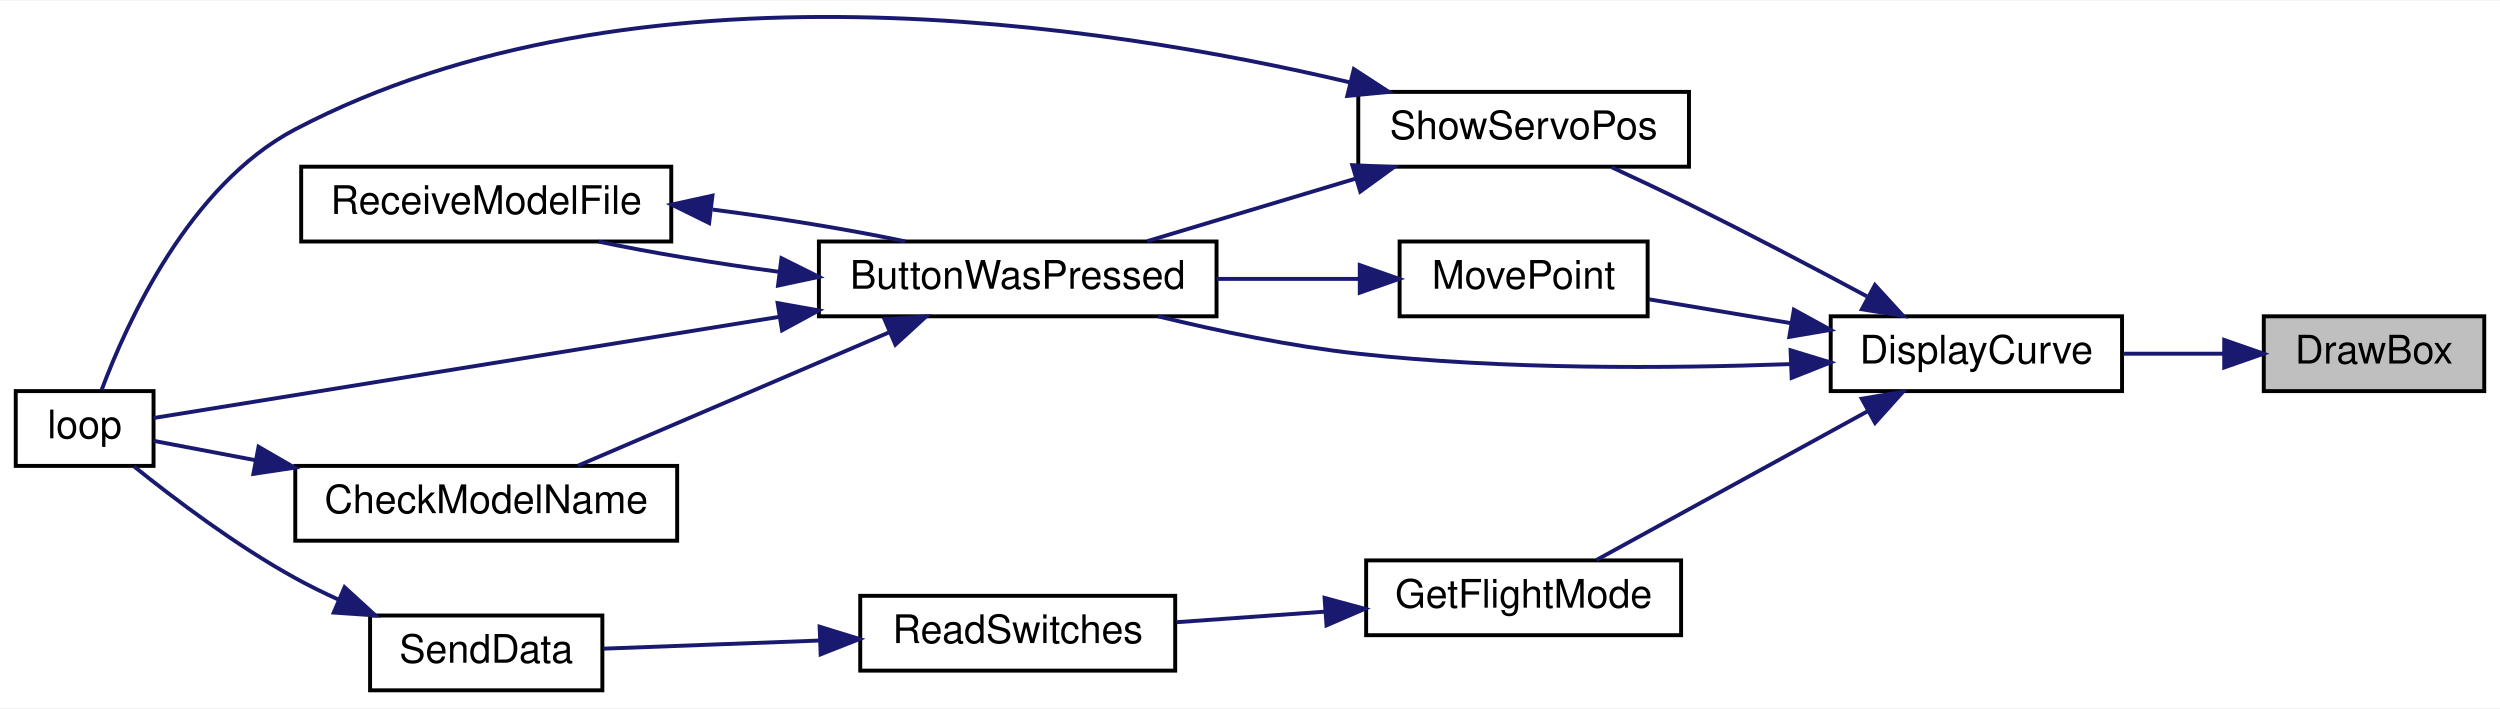
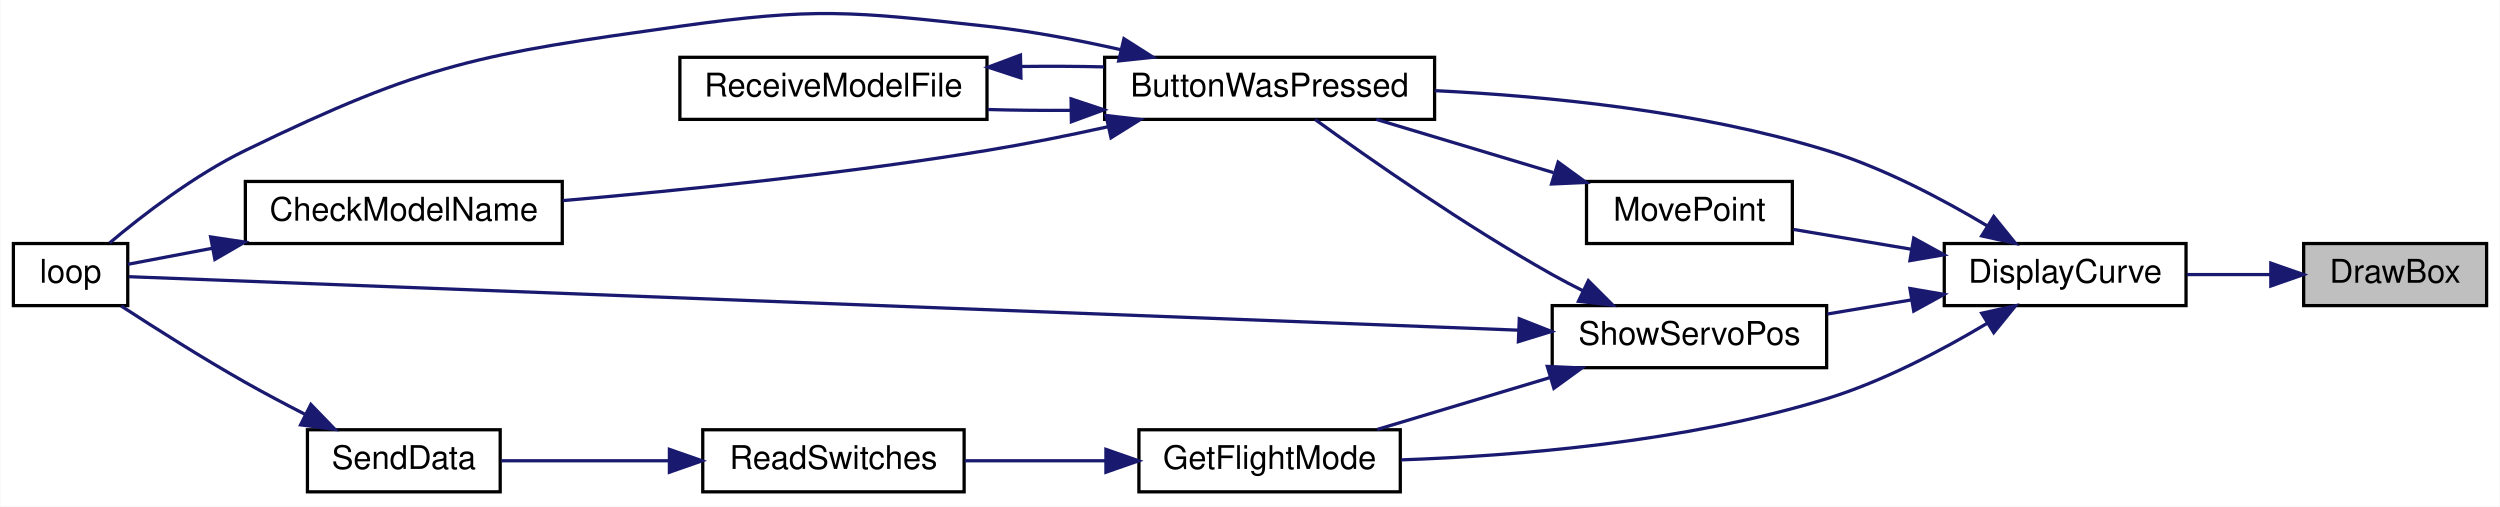
- <svg xmlns="http://www.w3.org/2000/svg" xmlns:xlink="http://www.w3.org/1999/xlink" width="635pt" height="180pt" viewBox="0.00 0.00 635.00 179.68">
-   <g id="graph0" class="graph" transform="scale(1 1) rotate(0) translate(4 175.68)">
-     <polygon fill="white" stroke="transparent" points="-4,4 -4,-175.68 631,-175.68 631,4 -4,4" />
+ <svg xmlns="http://www.w3.org/2000/svg" xmlns:xlink="http://www.w3.org/1999/xlink" width="765pt" height="155pt" viewBox="0.00 0.00 765.00 155.04">
+   <g id="graph0" class="graph" transform="scale(1 1) rotate(0) translate(4 151.04)">
+     <polygon fill="white" stroke="transparent" points="-4,4 -4,-151.04 761,-151.04 761,4 -4,4" />
    <g id="node1" class="node">
      <g id="a_node1">
        <a xlink:title=" ">
-           <polygon fill="#bfbfbf" stroke="black" points="571,-76.5 571,-95.5 627,-95.5 627,-76.5 571,-76.5" />
-           <text text-anchor="middle" x="599" y="-83.5" font-family="Helvetica,sans-Serif" font-size="10.00">DrawBox</text>
+           <polygon fill="#bfbfbf" stroke="black" points="701,-57.5 701,-76.5 757,-76.5 757,-57.5 701,-57.5" />
+           <text text-anchor="middle" x="729" y="-64.5" font-family="Helvetica,sans-Serif" font-size="10.00">DrawBox</text>
        </a>
      </g>
    </g>
    <g id="node2" class="node">
      <g id="a_node2">
        <a xlink:href="_transmitter_code_2src_2main_8cpp.html#af941d3a33327b2cee79e058ba9cd65f6" target="_top" xlink:title=" ">
-           <polygon fill="white" stroke="black" points="461,-76.5 461,-95.5 535,-95.5 535,-76.5 461,-76.5" />
-           <text text-anchor="middle" x="498" y="-83.5" font-family="Helvetica,sans-Serif" font-size="10.00">DisplayCurve</text>
+           <polygon fill="white" stroke="black" points="591,-57.5 591,-76.5 665,-76.5 665,-57.5 591,-57.5" />
+           <text text-anchor="middle" x="628" y="-64.5" font-family="Helvetica,sans-Serif" font-size="10.00">DisplayCurve</text>
        </a>
      </g>
    </g>
    <g id="edge1" class="edge">
-       <path fill="none" stroke="midnightblue" d="M560.74,-86C552.41,-86 543.59,-86 535.3,-86" />
-       <polygon fill="midnightblue" stroke="midnightblue" points="560.95,-89.5 570.95,-86 560.95,-82.5 560.95,-89.5" />
+       <path fill="none" stroke="midnightblue" d="M690.74,-67C682.41,-67 673.59,-67 665.3,-67" />
+       <polygon fill="midnightblue" stroke="midnightblue" points="690.95,-70.5 700.95,-67 690.95,-63.5 690.95,-70.5" />
    </g>
    <g id="node3" class="node">
      <g id="a_node3">
        <a xlink:href="_transmitter_code_2src_2main_8cpp.html#a8e7ccbf842764fd85cc578be263f7202" target="_top" xlink:title=" ">
-           <polygon fill="white" stroke="black" points="204,-95.5 204,-114.5 305,-114.5 305,-95.5 204,-95.5" />
-           <text text-anchor="middle" x="254.5" y="-102.5" font-family="Helvetica,sans-Serif" font-size="10.00">ButtonWasPressed</text>
+           <polygon fill="white" stroke="black" points="334,-114.5 334,-133.5 435,-133.5 435,-114.5 334,-114.5" />
+           <text text-anchor="middle" x="384.5" y="-121.5" font-family="Helvetica,sans-Serif" font-size="10.00">ButtonWasPressed</text>
        </a>
      </g>
    </g>
    <g id="edge2" class="edge">
-       <path fill="none" stroke="midnightblue" d="M450.82,-83.36C419.7,-82.23 377.76,-81.96 341,-86 324.07,-87.86 305.59,-91.73 290.15,-95.49" />
-       <polygon fill="midnightblue" stroke="midnightblue" points="450.81,-86.87 460.94,-83.78 451.09,-79.87 450.81,-86.87" />
+       <path fill="none" stroke="midnightblue" d="M604.09,-81.94C590.4,-90.12 572.34,-99.66 555,-105 515.8,-117.07 469.41,-121.64 435.07,-123.29" />
+       <polygon fill="midnightblue" stroke="midnightblue" points="606.14,-84.78 612.81,-76.55 602.46,-78.83 606.14,-84.78" />
    </g>
    <g id="node7" class="node">
      <g id="a_node7">
        <a xlink:href="_transmitter_code_2src_2main_8cpp.html#adf35f0ced7990f813a783d0ecd33bf64" target="_top" xlink:title=" ">
-           <polygon fill="white" stroke="black" points="343,-14.5 343,-33.5 423,-33.5 423,-14.5 343,-14.5" />
-           <text text-anchor="middle" x="383" y="-21.5" font-family="Helvetica,sans-Serif" font-size="10.00">GetFlightMode</text>
+           <polygon fill="white" stroke="black" points="344.5,-0.5 344.5,-19.5 424.5,-19.5 424.5,-0.5 344.5,-0.5" />
+           <text text-anchor="middle" x="384.5" y="-7.5" font-family="Helvetica,sans-Serif" font-size="10.00">GetFlightMode</text>
        </a>
      </g>
    </g>
    <g id="edge8" class="edge">
-       <path fill="none" stroke="midnightblue" d="M470.49,-71.45C449.22,-59.79 419.98,-43.74 401.53,-33.62" />
-       <polygon fill="midnightblue" stroke="midnightblue" points="468.89,-74.57 479.34,-76.31 472.26,-68.43 468.89,-74.57" />
+       <path fill="none" stroke="midnightblue" d="M604.09,-52.06C590.4,-43.88 572.34,-34.34 555,-29 511.7,-15.67 459.61,-11.49 424.71,-10.28" />
+       <polygon fill="midnightblue" stroke="midnightblue" points="602.46,-55.17 612.81,-57.45 606.14,-49.22 602.46,-55.17" />
    </g>
    <g id="node10" class="node">
      <g id="a_node10">
        <a xlink:href="_transmitter_code_2src_2main_8cpp.html#aad727ec0b0f9f34487a535eaa4a83172" target="_top" xlink:title="moves point very close to where user hit screen">
-           <polygon fill="white" stroke="black" points="351.5,-95.5 351.5,-114.5 414.5,-114.5 414.5,-95.5 351.5,-95.5" />
-           <text text-anchor="middle" x="383" y="-102.5" font-family="Helvetica,sans-Serif" font-size="10.00">MovePoint</text>
+           <polygon fill="white" stroke="black" points="481.5,-76.5 481.5,-95.5 544.5,-95.5 544.5,-76.5 481.5,-76.5" />
+           <text text-anchor="middle" x="513" y="-83.5" font-family="Helvetica,sans-Serif" font-size="10.00">MovePoint</text>
        </a>
      </g>
    </g>
    <g id="edge12" class="edge">
-       <path fill="none" stroke="midnightblue" d="M450.93,-93.75C438.76,-95.79 425.93,-97.95 414.79,-99.82" />
-       <polygon fill="midnightblue" stroke="midnightblue" points="451.65,-97.17 460.94,-92.06 450.49,-90.27 451.65,-97.17" />
+       <path fill="none" stroke="midnightblue" d="M580.93,-74.75C568.76,-76.79 555.93,-78.95 544.79,-80.82" />
+       <polygon fill="midnightblue" stroke="midnightblue" points="581.65,-78.17 590.94,-73.06 580.49,-71.27 581.65,-78.17" />
    </g>
    <g id="node11" class="node">
      <g id="a_node11">
        <a xlink:href="_transmitter_code_2src_2main_8cpp.html#ad959eec03b0151ade81dc088593d816c" target="_top" xlink:title=" ">
-           <polygon fill="white" stroke="black" points="341,-133.5 341,-152.5 425,-152.5 425,-133.5 341,-133.5" />
-           <text text-anchor="middle" x="383" y="-140.5" font-family="Helvetica,sans-Serif" font-size="10.00">ShowServoPos</text>
+           <polygon fill="white" stroke="black" points="471,-38.5 471,-57.5 555,-57.5 555,-38.5 471,-38.5" />
+           <text text-anchor="middle" x="513" y="-45.5" font-family="Helvetica,sans-Serif" font-size="10.00">ShowServoPos</text>
        </a>
      </g>
    </g>
    <g id="edge14" class="edge">
-       <path fill="none" stroke="midnightblue" d="M470.19,-100.57C456.72,-107.79 440.08,-116.53 425,-124 418.67,-127.13 411.73,-130.41 405.38,-133.35" />
-       <polygon fill="midnightblue" stroke="midnightblue" points="472.23,-103.45 479.38,-95.63 468.91,-97.28 472.23,-103.45" />
+       <path fill="none" stroke="midnightblue" d="M580.81,-59.23C572.34,-57.81 563.54,-56.33 555.23,-54.93" />
+       <polygon fill="midnightblue" stroke="midnightblue" points="580.49,-62.73 590.94,-60.94 581.65,-55.83 580.49,-62.73" />
    </g>
    <g id="node4" class="node">
      <g id="a_node4">
        <a xlink:href="_transmitter_code_2src_2main_8cpp.html#a984cb52354a84c45e9e41f396a1c5e92" target="_top" xlink:title=" ">
-           <polygon fill="white" stroke="black" points="71,-38.5 71,-57.5 168,-57.5 168,-38.5 71,-38.5" />
-           <text text-anchor="middle" x="119.5" y="-45.5" font-family="Helvetica,sans-Serif" font-size="10.00">CheckModelName</text>
+           <polygon fill="white" stroke="black" points="71,-76.5 71,-95.5 168,-95.5 168,-76.5 71,-76.5" />
+           <text text-anchor="middle" x="119.5" y="-83.5" font-family="Helvetica,sans-Serif" font-size="10.00">CheckModelName</text>
        </a>
      </g>
    </g>
    <g id="edge3" class="edge">
-       <path fill="none" stroke="midnightblue" d="M221.72,-91.38C197.39,-80.95 164.44,-66.83 142.83,-57.57" />
-       <polygon fill="midnightblue" stroke="midnightblue" points="220.67,-94.74 231.24,-95.46 223.43,-88.3 220.67,-94.74" />
+       <path fill="none" stroke="midnightblue" d="M335.06,-112.25C323.01,-109.59 310.07,-106.98 298,-105 254.27,-97.82 204.01,-92.74 168.16,-89.64" />
+       <polygon fill="midnightblue" stroke="midnightblue" points="334.42,-115.69 344.95,-114.47 335.96,-108.86 334.42,-115.69" />
    </g>
    <g id="node5" class="node">
      <g id="a_node5">
        <a xlink:href="_transmitter_code_2src_2main_8cpp.html#afe461d27b9c48d5921c00d521181f12f" target="_top" xlink:title=" ">
          <polygon fill="white" stroke="black" points="0,-57.5 0,-76.5 35,-76.5 35,-57.5 0,-57.5" />
          <text text-anchor="middle" x="17.5" y="-64.5" font-family="Helvetica,sans-Serif" font-size="10.00">loop</text>
        </a>
      </g>
    </g>
    <g id="edge5" class="edge">
-       <path fill="none" stroke="midnightblue" d="M194.02,-95.38C141.23,-86.85 67.58,-74.94 35.06,-69.68" />
-       <polygon fill="midnightblue" stroke="midnightblue" points="193.52,-98.85 203.95,-96.99 194.64,-91.94 193.52,-98.85" />
+       <path fill="none" stroke="midnightblue" d="M339.1,-135.8C325.97,-138.76 311.49,-141.52 298,-143 256.47,-147.56 245.37,-148.79 204,-143 143.12,-134.47 126.29,-131.87 71,-105 55.42,-97.43 39.58,-85.21 29.44,-76.68" />
+       <polygon fill="midnightblue" stroke="midnightblue" points="339.91,-139.2 348.85,-133.51 338.31,-132.39 339.91,-139.2" />
    </g>
    <g id="node6" class="node">
      <g id="a_node6">
        <a xlink:href="_transmitter_code_2src_2main_8cpp.html#ab7c9edf843c732d7fe296564f39bc0dc" target="_top" xlink:title="RECEIVE A MODEL FILE.">
-           <polygon fill="white" stroke="black" points="72.5,-114.5 72.5,-133.5 166.5,-133.5 166.5,-114.5 72.5,-114.5" />
-           <text text-anchor="middle" x="119.5" y="-121.5" font-family="Helvetica,sans-Serif" font-size="10.00">ReceiveModelFile</text>
+           <polygon fill="white" stroke="black" points="204,-114.5 204,-133.5 298,-133.5 298,-114.5 204,-114.5" />
+           <text text-anchor="middle" x="251" y="-121.5" font-family="Helvetica,sans-Serif" font-size="10.00">ReceiveModelFile</text>
        </a>
      </g>
    </g>
    <g id="edge6" class="edge">
-       <path fill="none" stroke="midnightblue" d="M193.63,-106.83C177.72,-108.96 161.3,-111.68 148.06,-114.47" />
-       <polygon fill="midnightblue" stroke="midnightblue" points="194.49,-110.25 203.98,-105.52 193.62,-103.31 194.49,-110.25" />
+       <path fill="none" stroke="midnightblue" d="M323.55,-117.27C315.08,-117.2 306.48,-117.29 298.32,-117.52" />
+       <polygon fill="midnightblue" stroke="midnightblue" points="323.73,-120.78 333.79,-117.43 323.84,-113.78 323.73,-120.78" />
    </g>
    <g id="edge4" class="edge">
-       <path fill="none" stroke="midnightblue" d="M60.9,-58.94C51.43,-60.74 42.34,-62.47 35.01,-63.86" />
-       <polygon fill="midnightblue" stroke="midnightblue" points="61.67,-62.36 70.84,-57.05 60.37,-55.48 61.67,-62.36" />
+       <path fill="none" stroke="midnightblue" d="M60.9,-75.06C51.43,-73.26 42.34,-71.53 35.01,-70.14" />
+       <polygon fill="midnightblue" stroke="midnightblue" points="60.37,-78.52 70.84,-76.95 61.67,-71.64 60.37,-78.52" />
    </g>
    <g id="edge7" class="edge">
-       <path fill="none" stroke="midnightblue" d="M177,-122.61C193.94,-120.42 211.77,-117.51 225.94,-114.53" />
-       <polygon fill="midnightblue" stroke="midnightblue" points="176.12,-119.19 166.61,-123.87 176.96,-126.14 176.12,-119.19" />
+       <path fill="none" stroke="midnightblue" d="M308.45,-130.69C316.88,-130.8 325.51,-130.76 333.79,-130.57" />
+       <polygon fill="midnightblue" stroke="midnightblue" points="308.39,-127.19 298.32,-130.48 308.24,-134.19 308.39,-127.19" />
    </g>
    <g id="node8" class="node">
      <g id="a_node8">
        <a xlink:href="_transmitter_code_2src_2main_8cpp.html#ab0af36f3442ad4f2d0b716c14c7d6085" target="_top" xlink:title=" ">
-           <polygon fill="white" stroke="black" points="214.5,-5.5 214.5,-24.5 294.5,-24.5 294.5,-5.5 214.5,-5.5" />
-           <text text-anchor="middle" x="254.5" y="-12.5" font-family="Helvetica,sans-Serif" font-size="10.00">ReadSwitches</text>
+           <polygon fill="white" stroke="black" points="211,-0.5 211,-19.5 291,-19.5 291,-0.5 211,-0.5" />
+           <text text-anchor="middle" x="251" y="-7.5" font-family="Helvetica,sans-Serif" font-size="10.00">ReadSwitches</text>
        </a>
      </g>
    </g>
    <g id="edge9" class="edge">
-       <path fill="none" stroke="midnightblue" d="M332.41,-20.47C319.93,-19.58 306.7,-18.64 294.81,-17.8" />
-       <polygon fill="midnightblue" stroke="midnightblue" points="332.44,-23.98 342.67,-21.2 332.94,-17 332.44,-23.98" />
+       <path fill="none" stroke="midnightblue" d="M334.28,-10C320.04,-10 304.71,-10 291.17,-10" />
+       <polygon fill="midnightblue" stroke="midnightblue" points="334.4,-13.5 344.4,-10 334.4,-6.5 334.4,-13.5" />
    </g>
    <g id="node9" class="node">
      <g id="a_node9">
        <a xlink:href="_radio_functions_8cpp.html#a3d7322e78f097d02d476f17a6306997c" target="_top" xlink:title=" ">
          <polygon fill="white" stroke="black" points="90,-0.5 90,-19.5 149,-19.5 149,-0.5 90,-0.5" />
          <text text-anchor="middle" x="119.5" y="-7.5" font-family="Helvetica,sans-Serif" font-size="10.00">SendData</text>
        </a>
      </g>
    </g>
    <g id="edge10" class="edge">
-       <path fill="none" stroke="midnightblue" d="M204.27,-13.15C185.76,-12.45 165.33,-11.69 149.28,-11.08" />
-       <polygon fill="midnightblue" stroke="midnightblue" points="204.19,-16.65 214.31,-13.53 204.45,-9.65 204.19,-16.65" />
+       <path fill="none" stroke="midnightblue" d="M200.78,-10C183.4,-10 164.42,-10 149.29,-10" />
+       <polygon fill="midnightblue" stroke="midnightblue" points="200.79,-13.5 210.79,-10 200.79,-6.5 200.79,-13.5" />
    </g>
    <g id="edge11" class="edge">
-       <path fill="none" stroke="midnightblue" d="M81.98,-23.53C78.21,-25.25 74.49,-27.08 71,-29 56.02,-37.25 40.32,-49.1 30.04,-57.37" />
-       <polygon fill="midnightblue" stroke="midnightblue" points="83.52,-26.68 91.34,-19.53 80.77,-20.25 83.52,-26.68" />
+       <path fill="none" stroke="midnightblue" d="M89.18,-24.27C83.11,-27.38 76.81,-30.72 71,-34 57.88,-41.42 43.41,-50.59 32.99,-57.38" />
+       <polygon fill="midnightblue" stroke="midnightblue" points="91.05,-27.25 98.41,-19.63 87.9,-21 91.05,-27.25" />
    </g>
    <g id="edge13" class="edge">
-       <path fill="none" stroke="midnightblue" d="M341.19,-105C329.68,-105 317.04,-105 305.08,-105" />
-       <polygon fill="midnightblue" stroke="midnightblue" points="341.38,-108.5 351.38,-105 341.38,-101.5 341.38,-108.5" />
+       <path fill="none" stroke="midnightblue" d="M471.4,-98.2C453.83,-103.47 433.59,-109.56 417.16,-114.49" />
+       <polygon fill="midnightblue" stroke="midnightblue" points="472.81,-101.43 481.38,-95.2 470.79,-94.72 472.81,-101.43" />
    </g>
    <g id="edge15" class="edge">
-       <path fill="none" stroke="midnightblue" d="M340.27,-130.46C323.06,-125.3 303.44,-119.4 287.41,-114.59" />
-       <polygon fill="midnightblue" stroke="midnightblue" points="339.49,-133.89 350.08,-133.41 341.51,-127.18 339.49,-133.89" />
+       <path fill="none" stroke="midnightblue" d="M480.49,-62C477.25,-63.62 474.03,-65.3 471,-67 444.23,-82.01 414.84,-102.58 398.43,-114.46" />
+       <polygon fill="midnightblue" stroke="midnightblue" points="482.06,-65.13 489.56,-57.64 479.03,-58.82 482.06,-65.13" />
+     </g>
+     <g id="edge17" class="edge">
+       <path fill="none" stroke="midnightblue" d="M460.69,-49.98C351.86,-54.17 102.37,-63.77 35.34,-66.35" />
+       <polygon fill="midnightblue" stroke="midnightblue" points="460.92,-53.47 470.77,-49.59 460.65,-46.47 460.92,-53.47" />
    </g>
    <g id="edge16" class="edge">
-       <path fill="none" stroke="midnightblue" d="M338.78,-154.94C275.83,-169.81 157.05,-188.14 71,-143 44.02,-128.85 28.17,-93.84 21.79,-76.73" />
-       <polygon fill="midnightblue" stroke="midnightblue" points="339.88,-158.28 348.76,-152.5 338.21,-151.48 339.88,-158.28" />
+       <path fill="none" stroke="midnightblue" d="M470.27,-35.46C453.06,-30.3 433.44,-24.4 417.41,-19.59" />
+       <polygon fill="midnightblue" stroke="midnightblue" points="469.49,-38.89 480.08,-38.41 471.51,-32.18 469.49,-38.89" />
    </g>
  </g>
</svg>
